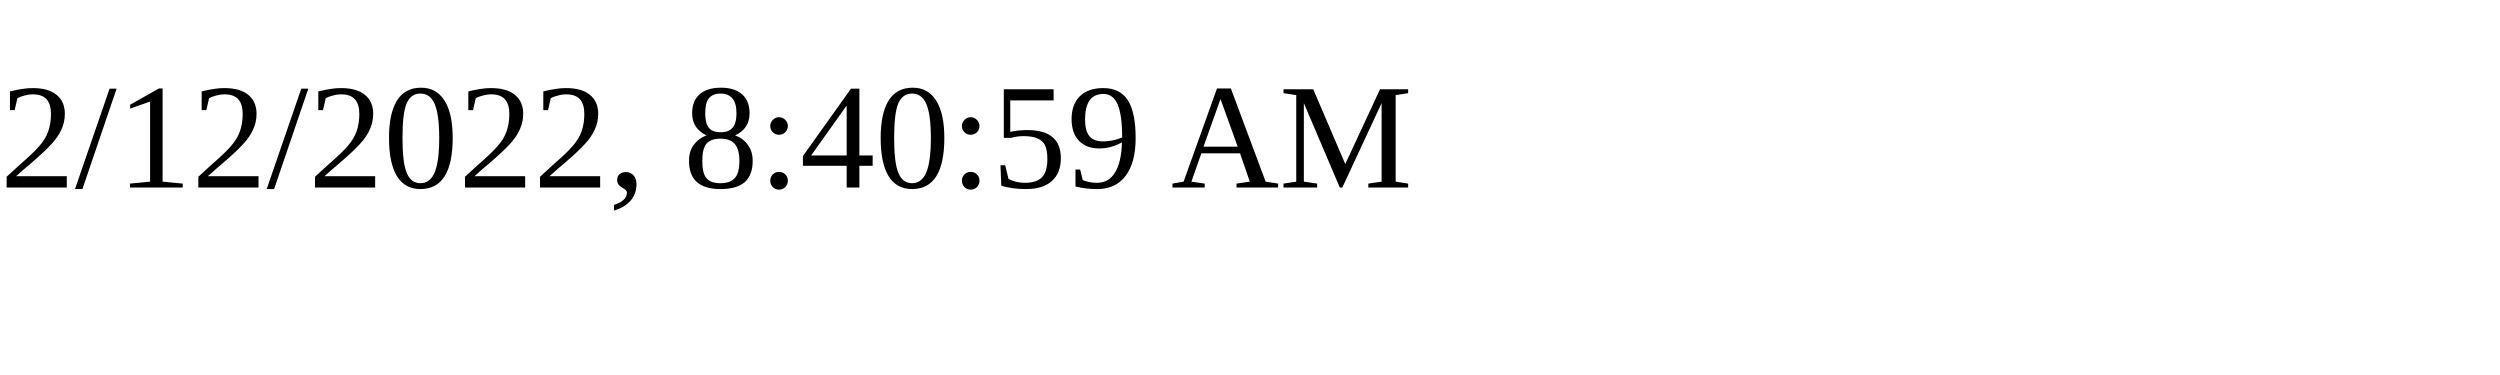
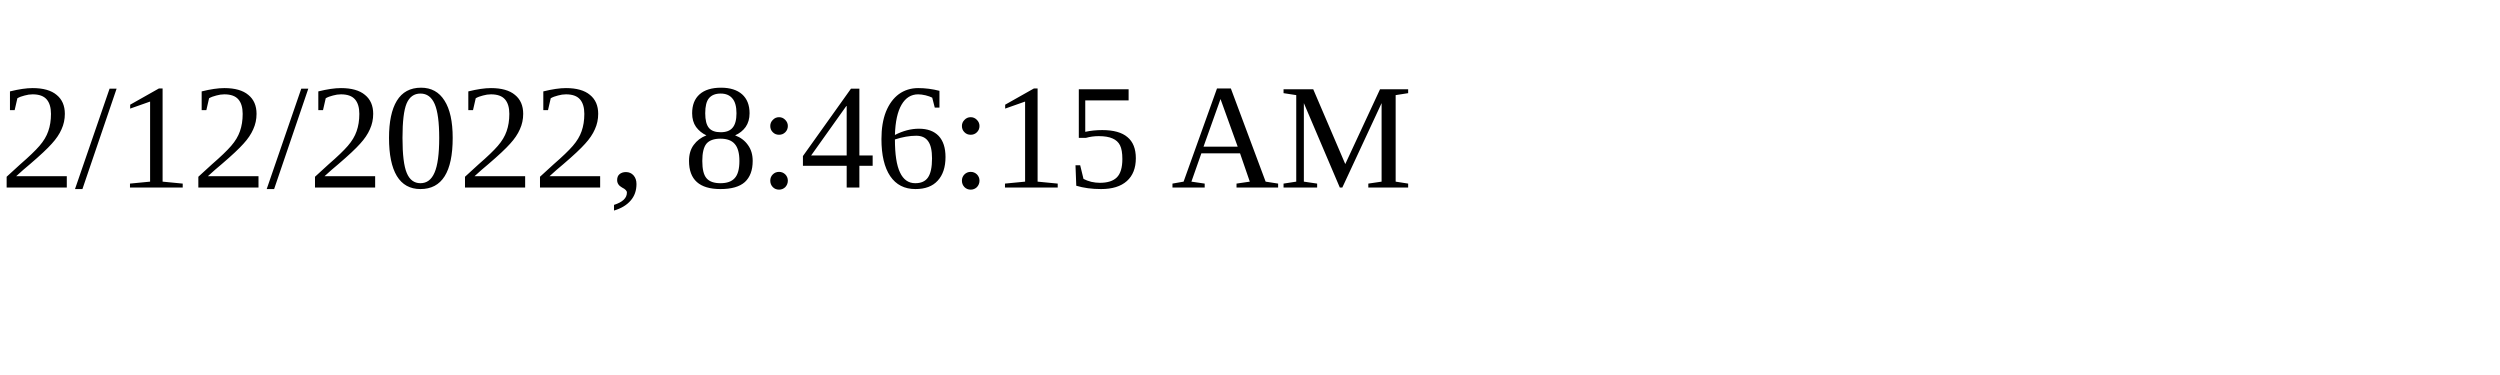
<svg xmlns="http://www.w3.org/2000/svg" height="30" width="200">
-   <text x="0" y="15">2/12/2022, 8:40:59 AM</text>
+   <text x="0" y="15">2/12/2022, 8:46:15 AM</text>
</svg>
